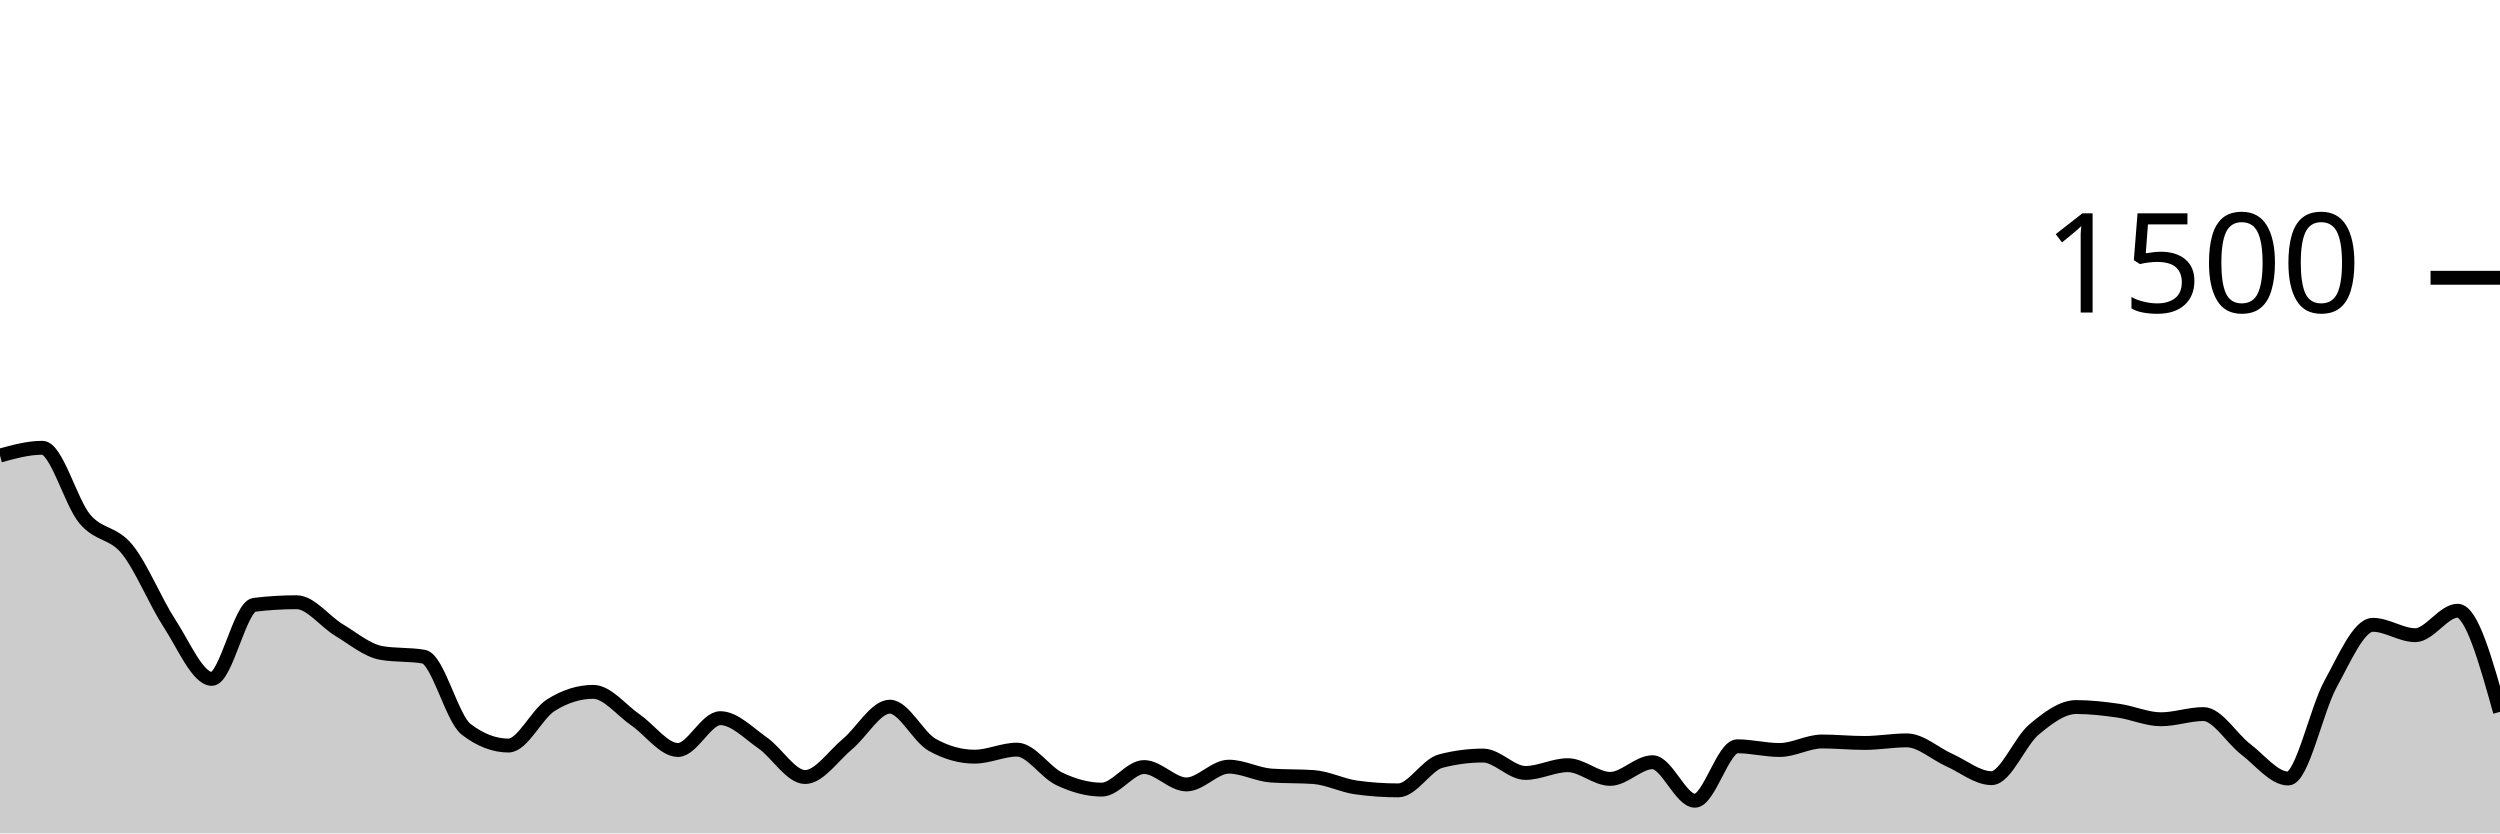
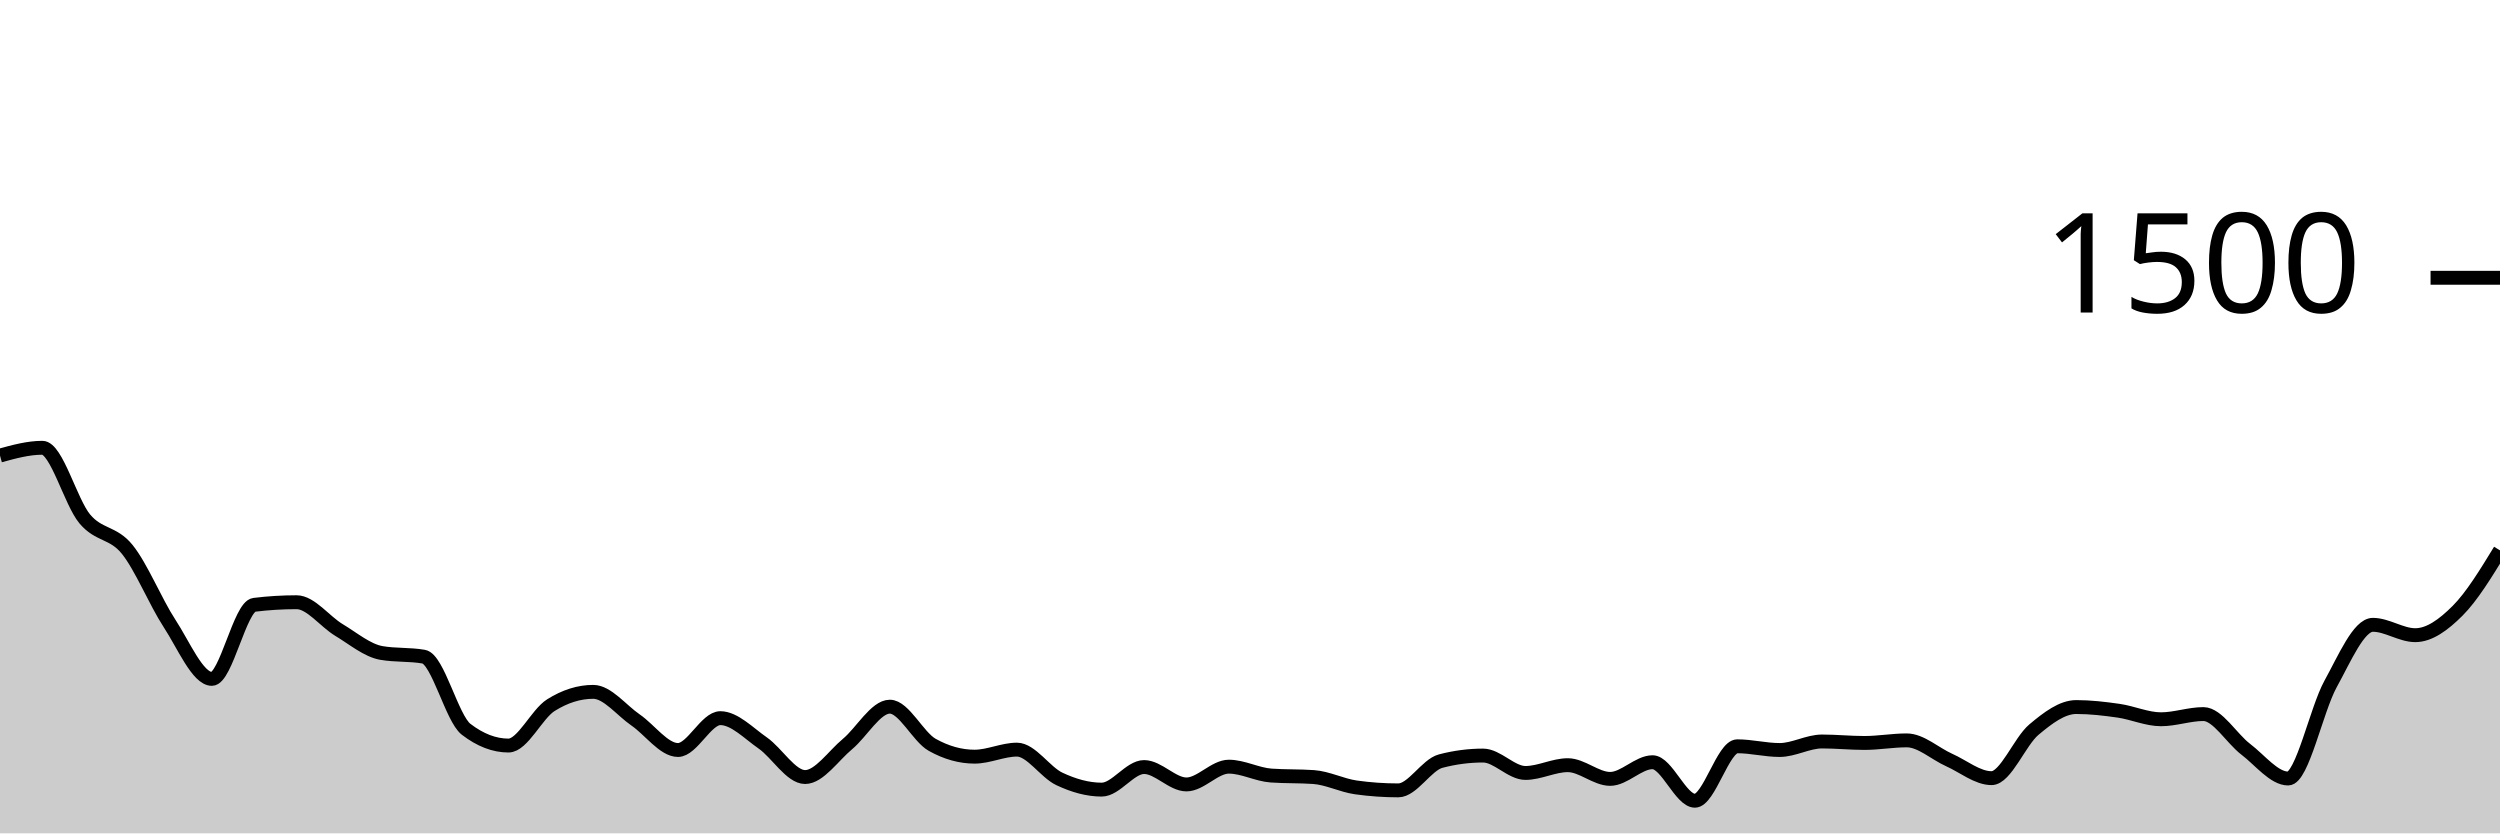
<svg xmlns="http://www.w3.org/2000/svg" viewBox="0 0 180 60">
  <g transform="translate(0,20)">
-     <path class="area" fill="rgba(0, 0, 0, 0.2)" d="M0,12.8C1.017,12.52,2.034,12.24,3.051,12.24C4.068,12.24,5.085,16.142,6.102,17.36C7.119,18.578,8.136,18.293,9.153,19.547C10.169,20.8,11.186,23.324,12.203,24.88C13.22,26.436,14.237,28.88,15.254,28.88C16.271,28.88,17.288,23.671,18.305,23.547C19.322,23.422,20.339,23.36,21.356,23.36C22.373,23.36,23.39,24.751,24.407,25.36C25.424,25.969,26.441,26.836,27.458,27.013C28.475,27.191,29.492,27.102,30.508,27.28C31.525,27.458,32.542,31.724,33.559,32.507C34.576,33.289,35.593,33.68,36.61,33.68C37.627,33.68,38.644,31.413,39.661,30.773C40.678,30.133,41.695,29.813,42.712,29.813C43.729,29.813,44.746,31.142,45.763,31.84C46.78,32.538,47.797,34,48.814,34C49.831,34,50.847,31.707,51.864,31.707C52.881,31.707,53.898,32.787,54.915,33.493C55.932,34.2,56.949,35.947,57.966,35.947C58.983,35.947,60,34.418,61.017,33.573C62.034,32.729,63.051,30.88,64.068,30.88C65.085,30.88,66.102,33.058,67.119,33.627C68.136,34.196,69.153,34.48,70.169,34.48C71.186,34.48,72.203,33.973,73.22,33.973C74.237,33.973,75.254,35.6,76.271,36.08C77.288,36.56,78.305,36.853,79.322,36.853C80.339,36.853,81.356,35.227,82.373,35.227C83.39,35.227,84.407,36.48,85.424,36.48C86.441,36.48,87.458,35.2,88.475,35.2C89.492,35.2,90.508,35.769,91.525,35.84C92.542,35.911,93.559,35.876,94.576,35.947C95.593,36.018,96.61,36.551,97.627,36.693C98.644,36.836,99.661,36.907,100.678,36.907C101.695,36.907,102.712,35.067,103.729,34.8C104.746,34.533,105.763,34.4,106.78,34.4C107.797,34.4,108.814,35.653,109.831,35.653C110.847,35.653,111.864,35.093,112.881,35.093C113.898,35.093,114.915,36.08,115.932,36.08C116.949,36.08,117.966,34.88,118.983,34.88C120,34.88,121.017,37.653,122.034,37.653C123.051,37.653,124.068,33.733,125.085,33.733C126.102,33.733,127.119,34,128.136,34C129.153,34,130.169,33.387,131.186,33.387C132.203,33.387,133.22,33.493,134.237,33.493C135.254,33.493,136.271,33.307,137.288,33.307C138.305,33.307,139.322,34.267,140.339,34.72C141.356,35.173,142.373,36.027,143.39,36.027C144.407,36.027,145.424,33.387,146.441,32.533C147.458,31.68,148.475,30.907,149.492,30.907C150.508,30.907,151.525,31.027,152.542,31.173C153.559,31.32,154.576,31.787,155.593,31.787C156.61,31.787,157.627,31.413,158.644,31.413C159.661,31.413,160.678,33.173,161.695,33.947C162.712,34.72,163.729,36.053,164.746,36.053C165.763,36.053,166.78,31.098,167.797,29.253C168.814,27.409,169.831,24.987,170.847,24.987C171.864,24.987,172.881,25.733,173.898,25.733C174.915,25.733,175.932,23.973,176.949,23.973C177.966,23.973,178.983,27.613,180,31.253L180,40C178.983,40,177.966,40,176.949,40C175.932,40,174.915,40,173.898,40C172.881,40,171.864,40,170.847,40C169.831,40,168.814,40,167.797,40C166.78,40,165.763,40,164.746,40C163.729,40,162.712,40,161.695,40C160.678,40,159.661,40,158.644,40C157.627,40,156.61,40,155.593,40C154.576,40,153.559,40,152.542,40C151.525,40,150.508,40,149.492,40C148.475,40,147.458,40,146.441,40C145.424,40,144.407,40,143.39,40C142.373,40,141.356,40,140.339,40C139.322,40,138.305,40,137.288,40C136.271,40,135.254,40,134.237,40C133.22,40,132.203,40,131.186,40C130.169,40,129.153,40,128.136,40C127.119,40,126.102,40,125.085,40C124.068,40,123.051,40,122.034,40C121.017,40,120,40,118.983,40C117.966,40,116.949,40,115.932,40C114.915,40,113.898,40,112.881,40C111.864,40,110.847,40,109.831,40C108.814,40,107.797,40,106.78,40C105.763,40,104.746,40,103.729,40C102.712,40,101.695,40,100.678,40C99.661,40,98.644,40,97.627,40C96.61,40,95.593,40,94.576,40C93.559,40,92.542,40,91.525,40C90.508,40,89.492,40,88.475,40C87.458,40,86.441,40,85.424,40C84.407,40,83.39,40,82.373,40C81.356,40,80.339,40,79.322,40C78.305,40,77.288,40,76.271,40C75.254,40,74.237,40,73.22,40C72.203,40,71.186,40,70.169,40C69.153,40,68.136,40,67.119,40C66.102,40,65.085,40,64.068,40C63.051,40,62.034,40,61.017,40C60,40,58.983,40,57.966,40C56.949,40,55.932,40,54.915,40C53.898,40,52.881,40,51.864,40C50.847,40,49.831,40,48.814,40C47.797,40,46.78,40,45.763,40C44.746,40,43.729,40,42.712,40C41.695,40,40.678,40,39.661,40C38.644,40,37.627,40,36.61,40C35.593,40,34.576,40,33.559,40C32.542,40,31.525,40,30.508,40C29.492,40,28.475,40,27.458,40C26.441,40,25.424,40,24.407,40C23.39,40,22.373,40,21.356,40C20.339,40,19.322,40,18.305,40C17.288,40,16.271,40,15.254,40C14.237,40,13.22,40,12.203,40C11.186,40,10.169,40,9.153,40C8.136,40,7.119,40,6.102,40C5.085,40,4.068,40,3.051,40C2.034,40,1.017,40,0,40Z" />
-     <path class="line" stroke="black" fill="none" d="M0,12.8C1.017,12.52,2.034,12.24,3.051,12.24C4.068,12.24,5.085,16.142,6.102,17.36C7.119,18.578,8.136,18.293,9.153,19.547C10.169,20.8,11.186,23.324,12.203,24.88C13.22,26.436,14.237,28.88,15.254,28.88C16.271,28.88,17.288,23.671,18.305,23.547C19.322,23.422,20.339,23.36,21.356,23.36C22.373,23.36,23.39,24.751,24.407,25.36C25.424,25.969,26.441,26.836,27.458,27.013C28.475,27.191,29.492,27.102,30.508,27.28C31.525,27.458,32.542,31.724,33.559,32.507C34.576,33.289,35.593,33.68,36.61,33.68C37.627,33.68,38.644,31.413,39.661,30.773C40.678,30.133,41.695,29.813,42.712,29.813C43.729,29.813,44.746,31.142,45.763,31.84C46.78,32.538,47.797,34,48.814,34C49.831,34,50.847,31.707,51.864,31.707C52.881,31.707,53.898,32.787,54.915,33.493C55.932,34.2,56.949,35.947,57.966,35.947C58.983,35.947,60,34.418,61.017,33.573C62.034,32.729,63.051,30.88,64.068,30.88C65.085,30.88,66.102,33.058,67.119,33.627C68.136,34.196,69.153,34.48,70.169,34.48C71.186,34.48,72.203,33.973,73.22,33.973C74.237,33.973,75.254,35.6,76.271,36.08C77.288,36.56,78.305,36.853,79.322,36.853C80.339,36.853,81.356,35.227,82.373,35.227C83.39,35.227,84.407,36.48,85.424,36.48C86.441,36.48,87.458,35.2,88.475,35.2C89.492,35.2,90.508,35.769,91.525,35.84C92.542,35.911,93.559,35.876,94.576,35.947C95.593,36.018,96.61,36.551,97.627,36.693C98.644,36.836,99.661,36.907,100.678,36.907C101.695,36.907,102.712,35.067,103.729,34.8C104.746,34.533,105.763,34.4,106.78,34.4C107.797,34.4,108.814,35.653,109.831,35.653C110.847,35.653,111.864,35.093,112.881,35.093C113.898,35.093,114.915,36.08,115.932,36.08C116.949,36.08,117.966,34.88,118.983,34.88C120,34.88,121.017,37.653,122.034,37.653C123.051,37.653,124.068,33.733,125.085,33.733C126.102,33.733,127.119,34,128.136,34C129.153,34,130.169,33.387,131.186,33.387C132.203,33.387,133.22,33.493,134.237,33.493C135.254,33.493,136.271,33.307,137.288,33.307C138.305,33.307,139.322,34.267,140.339,34.72C141.356,35.173,142.373,36.027,143.39,36.027C144.407,36.027,145.424,33.387,146.441,32.533C147.458,31.68,148.475,30.907,149.492,30.907C150.508,30.907,151.525,31.027,152.542,31.173C153.559,31.32,154.576,31.787,155.593,31.787C156.61,31.787,157.627,31.413,158.644,31.413C159.661,31.413,160.678,33.173,161.695,33.947C162.712,34.72,163.729,36.053,164.746,36.053C165.763,36.053,166.78,31.098,167.797,29.253C168.814,27.409,169.831,24.987,170.847,24.987C171.864,24.987,172.881,25.733,173.898,25.733C174.915,25.733,175.932,23.973,176.949,23.973C177.966,23.973,178.983,27.613,180,31.253" />
+     <path class="area" fill="rgba(0, 0, 0, 0.2)" d="M0,12.8C1.017,12.52,2.034,12.24,3.051,12.24C4.068,12.24,5.085,16.142,6.102,17.36C7.119,18.578,8.136,18.293,9.153,19.547C10.169,20.8,11.186,23.324,12.203,24.88C13.22,26.436,14.237,28.88,15.254,28.88C16.271,28.88,17.288,23.671,18.305,23.547C19.322,23.422,20.339,23.36,21.356,23.36C22.373,23.36,23.39,24.751,24.407,25.36C25.424,25.969,26.441,26.836,27.458,27.013C28.475,27.191,29.492,27.102,30.508,27.28C31.525,27.458,32.542,31.724,33.559,32.507C34.576,33.289,35.593,33.68,36.61,33.68C37.627,33.68,38.644,31.413,39.661,30.773C40.678,30.133,41.695,29.813,42.712,29.813C43.729,29.813,44.746,31.142,45.763,31.84C46.78,32.538,47.797,34,48.814,34C49.831,34,50.847,31.707,51.864,31.707C52.881,31.707,53.898,32.787,54.915,33.493C55.932,34.2,56.949,35.947,57.966,35.947C58.983,35.947,60,34.418,61.017,33.573C62.034,32.729,63.051,30.88,64.068,30.88C65.085,30.88,66.102,33.058,67.119,33.627C68.136,34.196,69.153,34.48,70.169,34.48C71.186,34.48,72.203,33.973,73.22,33.973C74.237,33.973,75.254,35.6,76.271,36.08C77.288,36.56,78.305,36.853,79.322,36.853C80.339,36.853,81.356,35.227,82.373,35.227C83.39,35.227,84.407,36.48,85.424,36.48C86.441,36.48,87.458,35.2,88.475,35.2C89.492,35.2,90.508,35.769,91.525,35.84C92.542,35.911,93.559,35.876,94.576,35.947C95.593,36.018,96.61,36.551,97.627,36.693C98.644,36.836,99.661,36.907,100.678,36.907C101.695,36.907,102.712,35.067,103.729,34.8C104.746,34.533,105.763,34.4,106.78,34.4C107.797,34.4,108.814,35.653,109.831,35.653C110.847,35.653,111.864,35.093,112.881,35.093C113.898,35.093,114.915,36.08,115.932,36.08C116.949,36.08,117.966,34.88,118.983,34.88C120,34.88,121.017,37.653,122.034,37.653C123.051,37.653,124.068,33.733,125.085,33.733C126.102,33.733,127.119,34,128.136,34C129.153,34,130.169,33.387,131.186,33.387C132.203,33.387,133.22,33.493,134.237,33.493C135.254,33.493,136.271,33.307,137.288,33.307C138.305,33.307,139.322,34.267,140.339,34.72C141.356,35.173,142.373,36.027,143.39,36.027C144.407,36.027,145.424,33.387,146.441,32.533C147.458,31.68,148.475,30.907,149.492,30.907C150.508,30.907,151.525,31.027,152.542,31.173C153.559,31.32,154.576,31.787,155.593,31.787C156.61,31.787,157.627,31.413,158.644,31.413C159.661,31.413,160.678,33.173,161.695,33.947C162.712,34.72,163.729,36.053,164.746,36.053C165.763,36.053,166.78,31.098,167.797,29.253C168.814,27.409,169.831,24.987,170.847,24.987C171.864,24.987,172.881,25.733,173.898,25.733C174.915,25.733,175.932,24.991,176.949,23.973C177.966,22.956,178.983,21.291,180,19.627L180,40C178.983,40,177.966,40,176.949,40C175.932,40,174.915,40,173.898,40C172.881,40,171.864,40,170.847,40C169.831,40,168.814,40,167.797,40C166.78,40,165.763,40,164.746,40C163.729,40,162.712,40,161.695,40C160.678,40,159.661,40,158.644,40C157.627,40,156.61,40,155.593,40C154.576,40,153.559,40,152.542,40C151.525,40,150.508,40,149.492,40C148.475,40,147.458,40,146.441,40C145.424,40,144.407,40,143.39,40C142.373,40,141.356,40,140.339,40C139.322,40,138.305,40,137.288,40C136.271,40,135.254,40,134.237,40C133.22,40,132.203,40,131.186,40C130.169,40,129.153,40,128.136,40C127.119,40,126.102,40,125.085,40C124.068,40,123.051,40,122.034,40C121.017,40,120,40,118.983,40C117.966,40,116.949,40,115.932,40C114.915,40,113.898,40,112.881,40C111.864,40,110.847,40,109.831,40C108.814,40,107.797,40,106.78,40C105.763,40,104.746,40,103.729,40C102.712,40,101.695,40,100.678,40C99.661,40,98.644,40,97.627,40C96.61,40,95.593,40,94.576,40C93.559,40,92.542,40,91.525,40C90.508,40,89.492,40,88.475,40C87.458,40,86.441,40,85.424,40C84.407,40,83.39,40,82.373,40C81.356,40,80.339,40,79.322,40C78.305,40,77.288,40,76.271,40C75.254,40,74.237,40,73.22,40C72.203,40,71.186,40,70.169,40C69.153,40,68.136,40,67.119,40C66.102,40,65.085,40,64.068,40C63.051,40,62.034,40,61.017,40C60,40,58.983,40,57.966,40C56.949,40,55.932,40,54.915,40C53.898,40,52.881,40,51.864,40C50.847,40,49.831,40,48.814,40C47.797,40,46.78,40,45.763,40C44.746,40,43.729,40,42.712,40C41.695,40,40.678,40,39.661,40C38.644,40,37.627,40,36.61,40C35.593,40,34.576,40,33.559,40C32.542,40,31.525,40,30.508,40C29.492,40,28.475,40,27.458,40C26.441,40,25.424,40,24.407,40C23.39,40,22.373,40,21.356,40C20.339,40,19.322,40,18.305,40C17.288,40,16.271,40,15.254,40C14.237,40,13.22,40,12.203,40C11.186,40,10.169,40,9.153,40C8.136,40,7.119,40,6.102,40C5.085,40,4.068,40,3.051,40C2.034,40,1.017,40,0,40Z" />
+     <path class="line" stroke="black" fill="none" d="M0,12.8C1.017,12.52,2.034,12.24,3.051,12.24C4.068,12.24,5.085,16.142,6.102,17.36C7.119,18.578,8.136,18.293,9.153,19.547C10.169,20.8,11.186,23.324,12.203,24.88C13.22,26.436,14.237,28.88,15.254,28.88C16.271,28.88,17.288,23.671,18.305,23.547C19.322,23.422,20.339,23.36,21.356,23.36C22.373,23.36,23.39,24.751,24.407,25.36C25.424,25.969,26.441,26.836,27.458,27.013C28.475,27.191,29.492,27.102,30.508,27.28C31.525,27.458,32.542,31.724,33.559,32.507C34.576,33.289,35.593,33.68,36.61,33.68C37.627,33.68,38.644,31.413,39.661,30.773C40.678,30.133,41.695,29.813,42.712,29.813C43.729,29.813,44.746,31.142,45.763,31.84C46.78,32.538,47.797,34,48.814,34C49.831,34,50.847,31.707,51.864,31.707C52.881,31.707,53.898,32.787,54.915,33.493C55.932,34.2,56.949,35.947,57.966,35.947C58.983,35.947,60,34.418,61.017,33.573C62.034,32.729,63.051,30.88,64.068,30.88C65.085,30.88,66.102,33.058,67.119,33.627C68.136,34.196,69.153,34.48,70.169,34.48C71.186,34.48,72.203,33.973,73.22,33.973C74.237,33.973,75.254,35.6,76.271,36.08C77.288,36.56,78.305,36.853,79.322,36.853C80.339,36.853,81.356,35.227,82.373,35.227C83.39,35.227,84.407,36.48,85.424,36.48C86.441,36.48,87.458,35.2,88.475,35.2C89.492,35.2,90.508,35.769,91.525,35.84C92.542,35.911,93.559,35.876,94.576,35.947C95.593,36.018,96.61,36.551,97.627,36.693C98.644,36.836,99.661,36.907,100.678,36.907C101.695,36.907,102.712,35.067,103.729,34.8C104.746,34.533,105.763,34.4,106.78,34.4C107.797,34.4,108.814,35.653,109.831,35.653C110.847,35.653,111.864,35.093,112.881,35.093C113.898,35.093,114.915,36.08,115.932,36.08C116.949,36.08,117.966,34.88,118.983,34.88C120,34.88,121.017,37.653,122.034,37.653C123.051,37.653,124.068,33.733,125.085,33.733C126.102,33.733,127.119,34,128.136,34C129.153,34,130.169,33.387,131.186,33.387C132.203,33.387,133.22,33.493,134.237,33.493C135.254,33.493,136.271,33.307,137.288,33.307C138.305,33.307,139.322,34.267,140.339,34.72C141.356,35.173,142.373,36.027,143.39,36.027C144.407,36.027,145.424,33.387,146.441,32.533C147.458,31.68,148.475,30.907,149.492,30.907C150.508,30.907,151.525,31.027,152.542,31.173C153.559,31.32,154.576,31.787,155.593,31.787C156.61,31.787,157.627,31.413,158.644,31.413C159.661,31.413,160.678,33.173,161.695,33.947C162.712,34.72,163.729,36.053,164.746,36.053C165.763,36.053,166.78,31.098,167.797,29.253C168.814,27.409,169.831,24.987,170.847,24.987C171.864,24.987,172.881,25.733,173.898,25.733C174.915,25.733,175.932,24.991,176.949,23.973C177.966,22.956,178.983,21.291,180,19.627" />
    <path class="axis-ceiling" stroke-width="1" stroke="black" fill="none" d="M175,0L180,0" />
    <text class="axis-ceiling-label" font-family="sans-serif" text-anchor="end" font-size="10px" x="170" y="2.5">1500</text>
  </g>
</svg>
